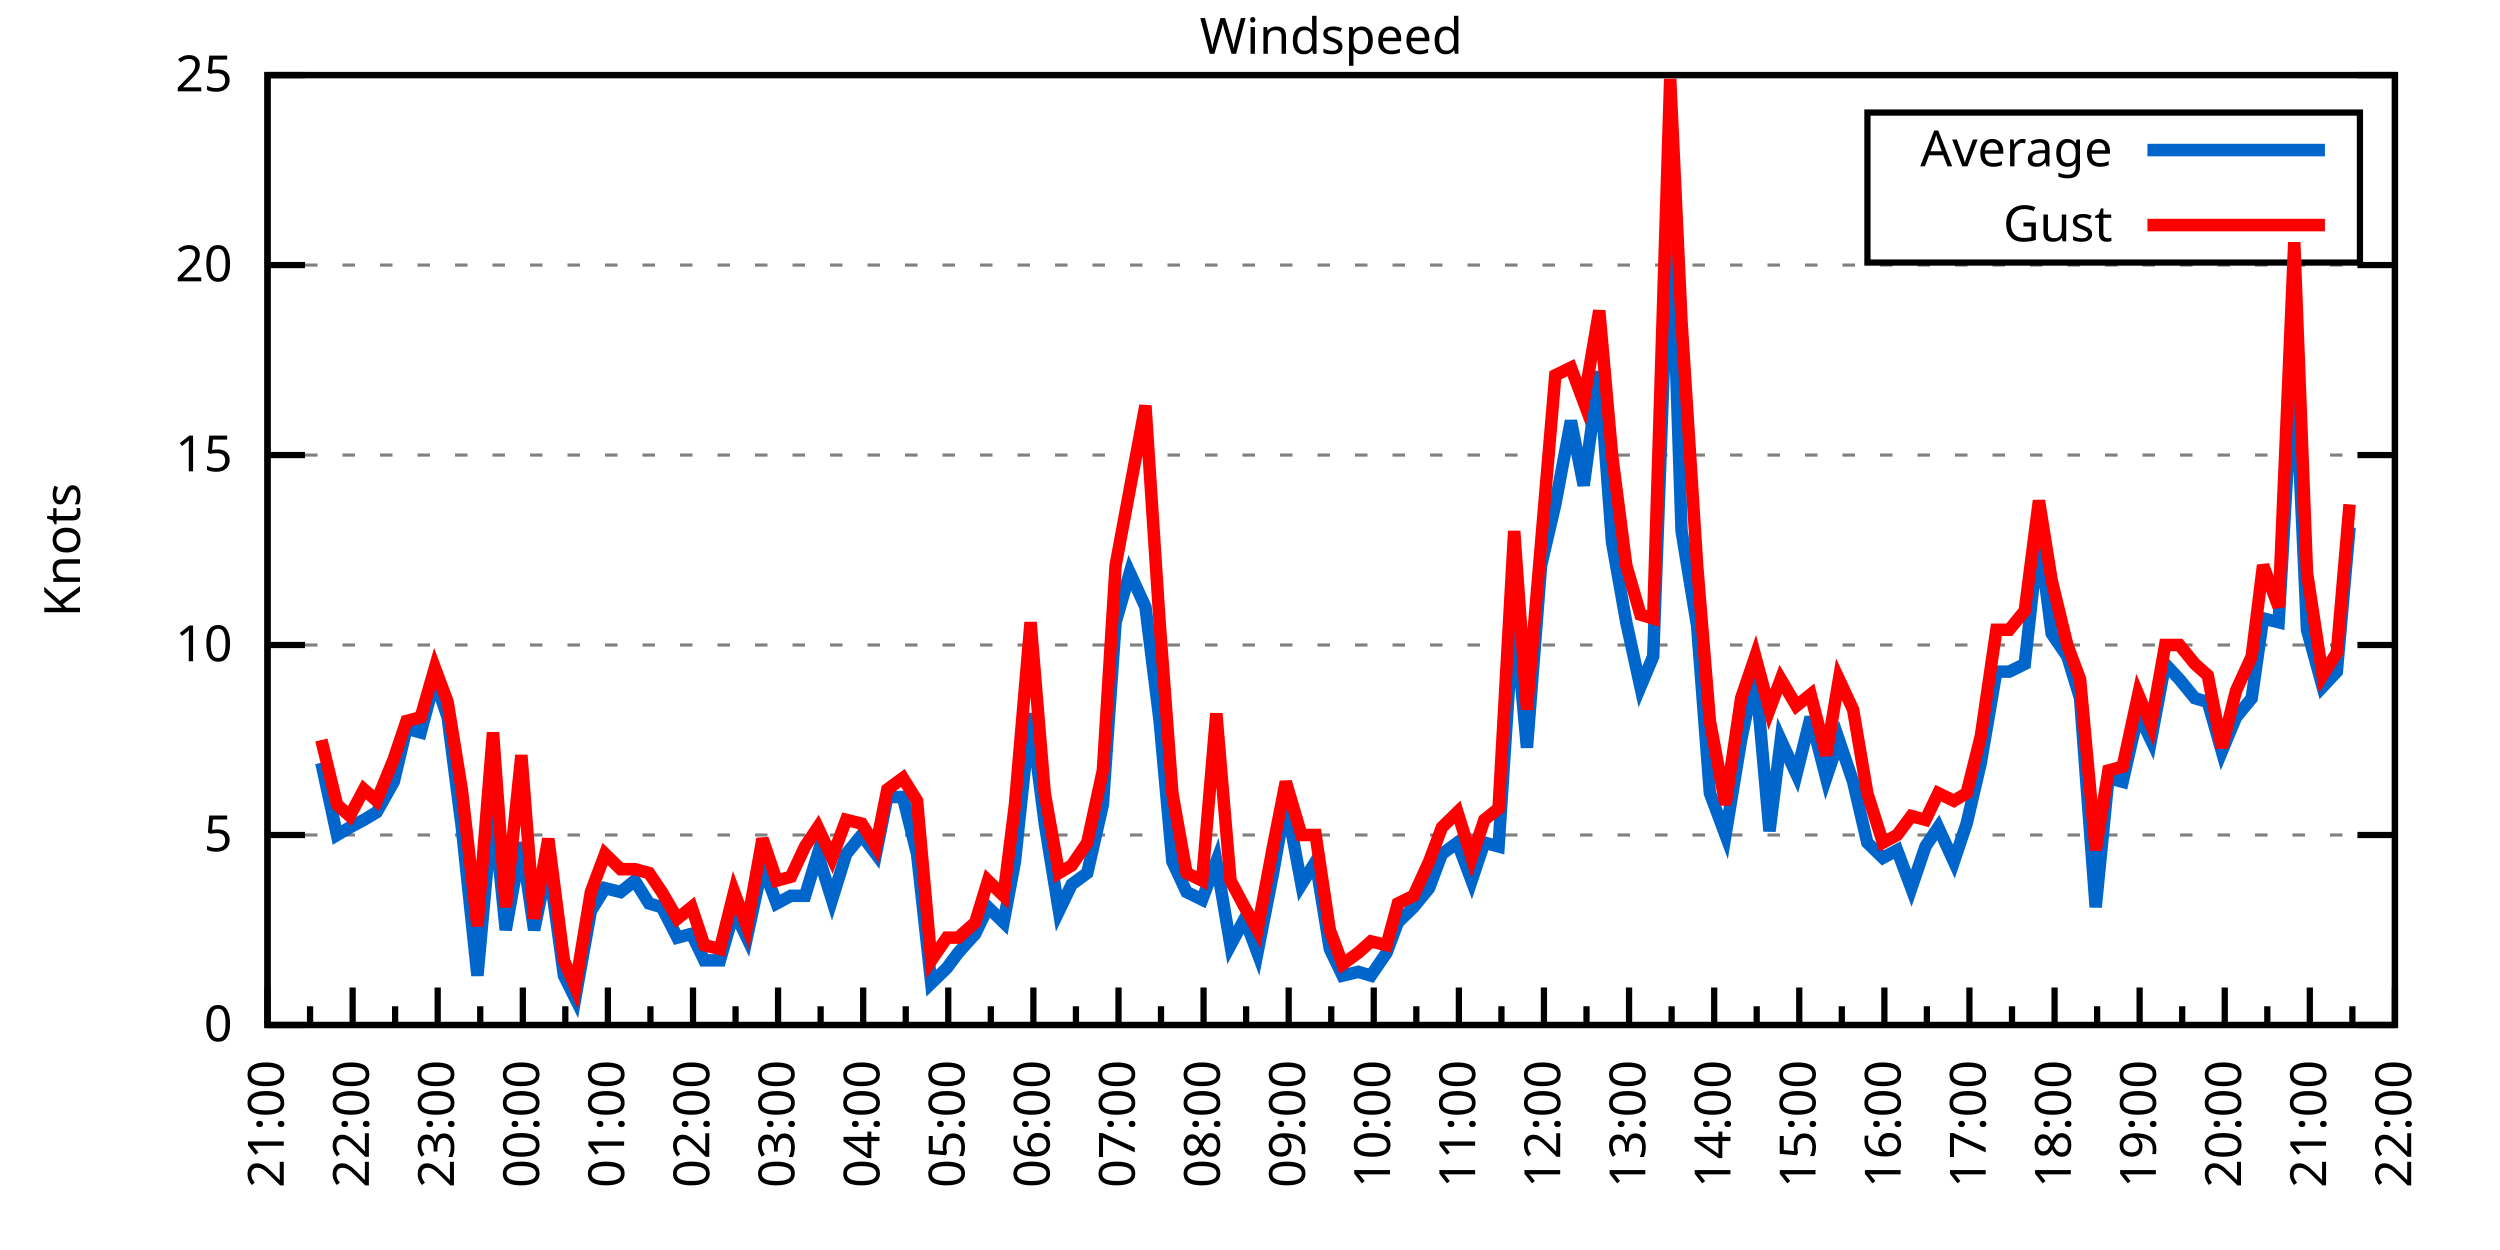
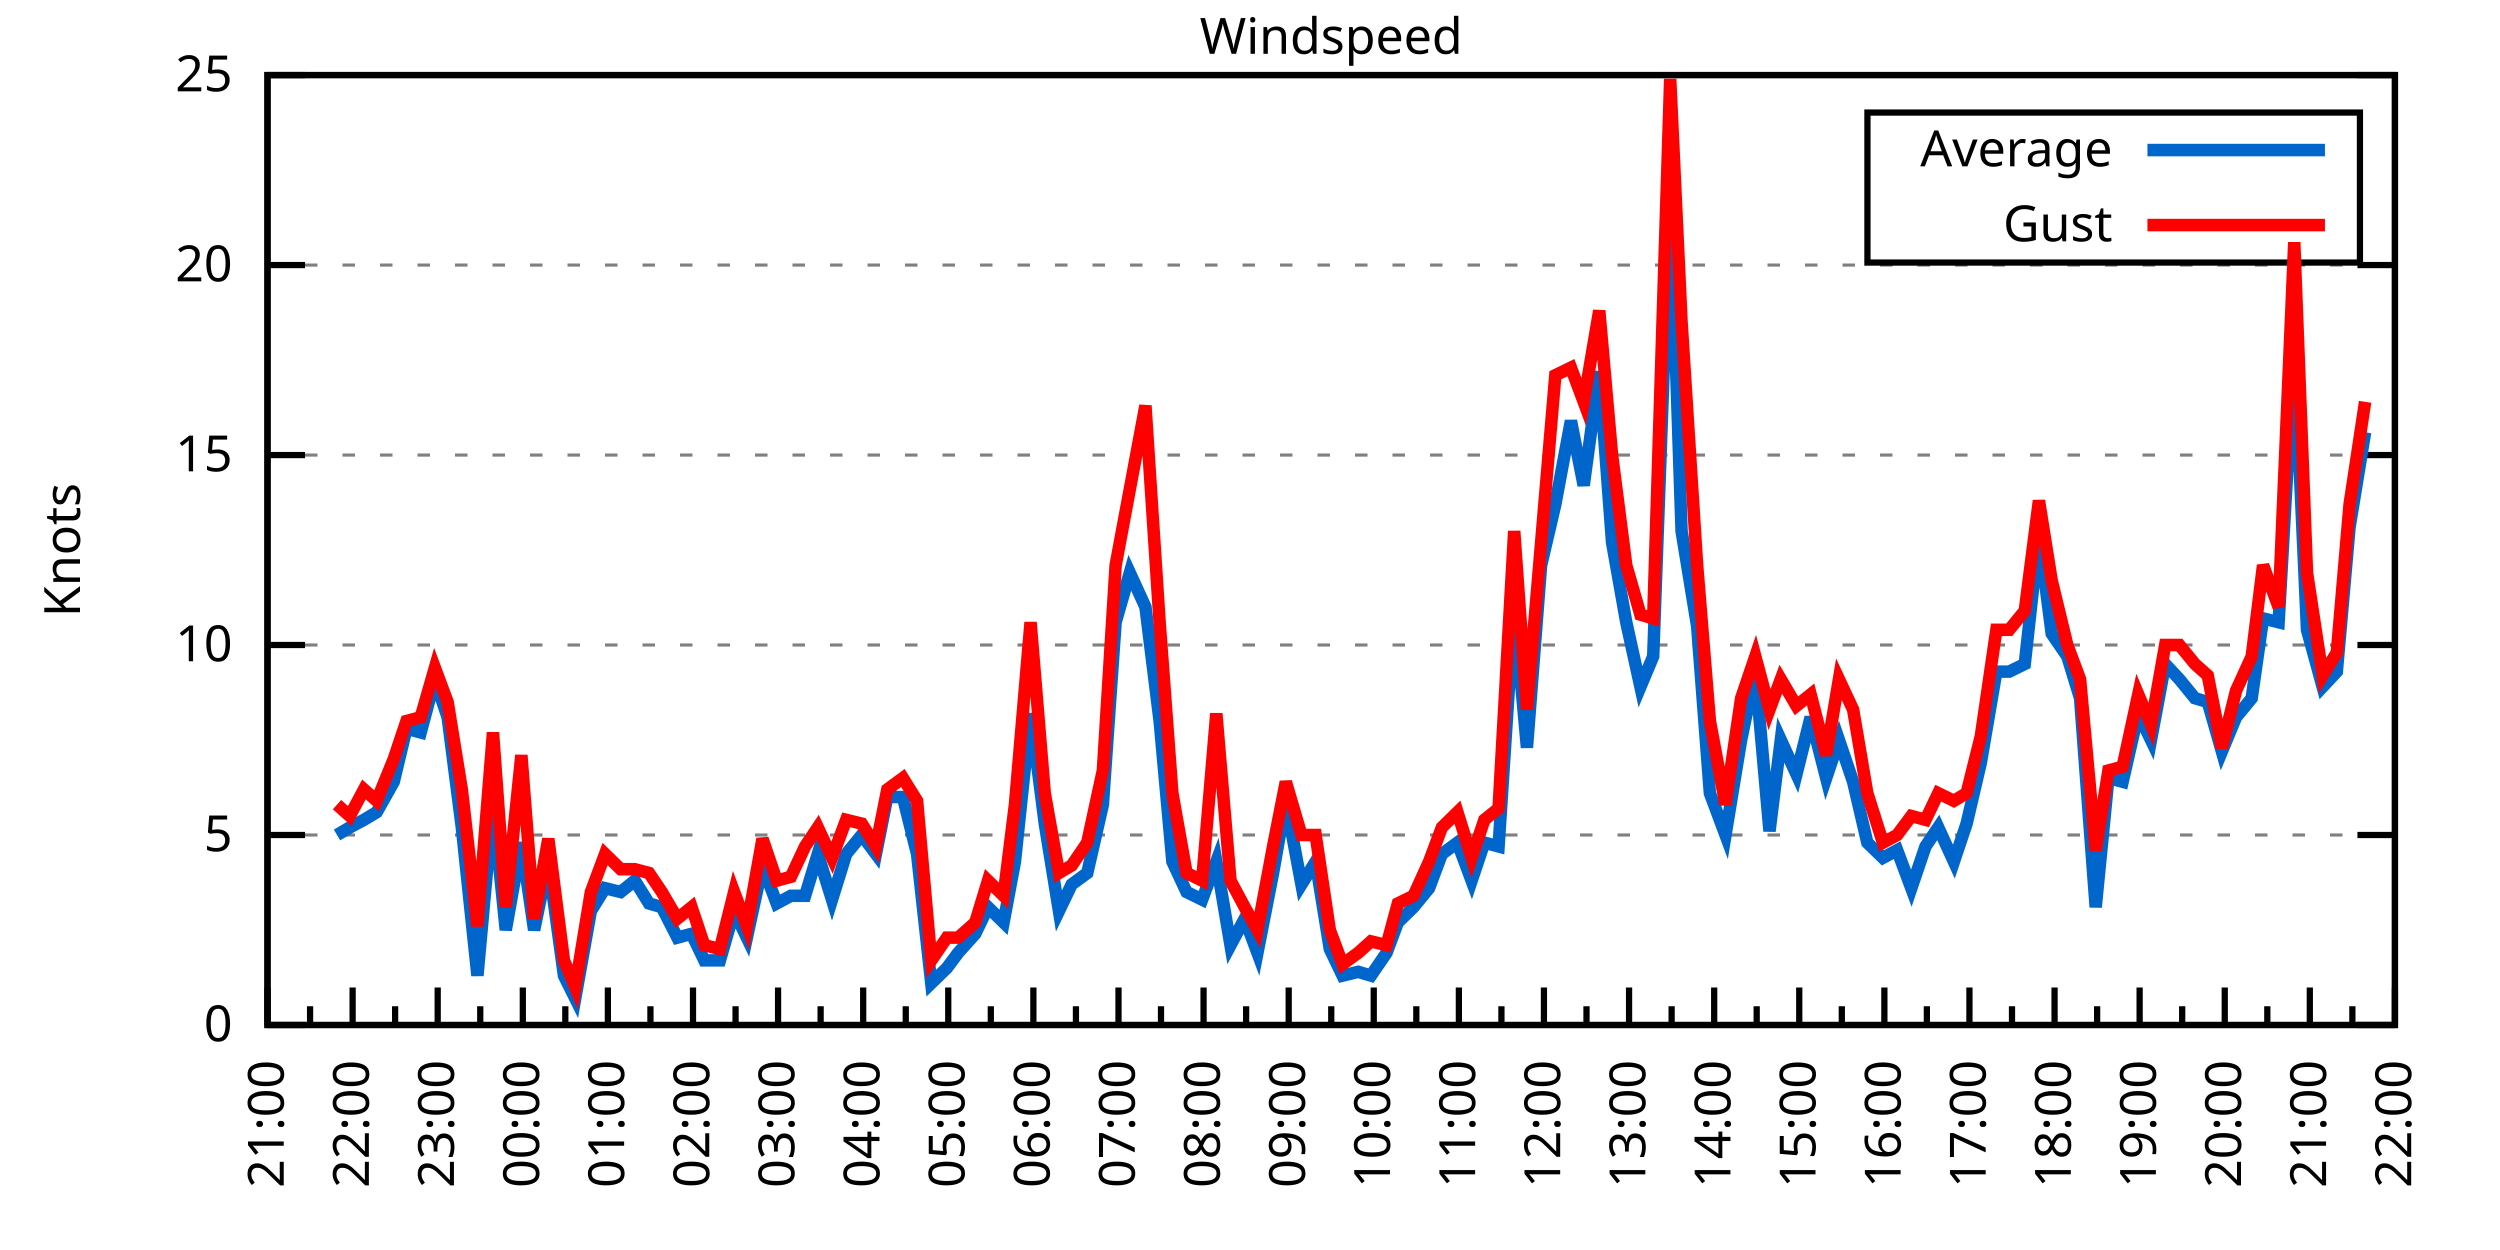
<svg xmlns="http://www.w3.org/2000/svg" xmlns:xlink="http://www.w3.org/1999/xlink" width="400" height="200" viewBox="0 0 400 200">
  <g id="gnuplot_canvas">
    <rect x="0" y="0" width="400" height="200" fill="none" />
    <defs>
      <circle id="gpDot" r="0.5" stroke-width="0.5" stroke="currentColor" />
      <path id="gpPt0" stroke-width="0.333" stroke="currentColor" d="M-1,0 h2 M0,-1 v2" />
      <path id="gpPt1" stroke-width="0.333" stroke="currentColor" d="M-1,-1 L1,1 M1,-1 L-1,1" />
      <path id="gpPt2" stroke-width="0.333" stroke="currentColor" d="M-1,0 L1,0 M0,-1 L0,1 M-1,-1 L1,1 M-1,1 L1,-1" />
      <rect id="gpPt3" stroke-width="0.333" stroke="currentColor" x="-1" y="-1" width="2" height="2" />
      <rect id="gpPt4" stroke-width="0.333" stroke="currentColor" fill="currentColor" x="-1" y="-1" width="2" height="2" />
      <circle id="gpPt5" stroke-width="0.333" stroke="currentColor" cx="0" cy="0" r="1" />
      <use xlink:href="#gpPt5" id="gpPt6" fill="currentColor" stroke="none" />
      <path id="gpPt7" stroke-width="0.333" stroke="currentColor" d="M0,-1.33 L-1.33,0.67 L1.33,0.67 z" />
      <use xlink:href="#gpPt7" id="gpPt8" fill="currentColor" stroke="none" />
      <use xlink:href="#gpPt7" id="gpPt9" stroke="currentColor" transform="rotate(180)" />
      <use xlink:href="#gpPt9" id="gpPt10" fill="currentColor" stroke="none" />
      <use xlink:href="#gpPt3" id="gpPt11" stroke="currentColor" transform="rotate(45)" />
      <use xlink:href="#gpPt11" id="gpPt12" fill="currentColor" stroke="none" />
      <path id="gpPt13" stroke-width="0.333" stroke="currentColor" d="M0,1.330 L1.265,0.411 L0.782,-1.067 L-0.782,-1.076 L-1.265,0.411 z" />
      <use xlink:href="#gpPt13" id="gpPt14" fill="currentColor" stroke="none" />
      <filter id="textbox" filterUnits="objectBoundingBox" x="0" y="0" height="1" width="1">
        <feFlood flood-color="white" flood-opacity="1" result="bgnd" />
        <feComposite in="SourceGraphic" in2="bgnd" operator="atop" />
      </filter>
      <filter id="greybox" filterUnits="objectBoundingBox" x="0" y="0" height="1" width="1">
        <feFlood flood-color="lightgrey" flood-opacity="1" result="grey" />
        <feComposite in="SourceGraphic" in2="grey" operator="atop" />
      </filter>
    </defs>
    <g fill="none" color="white" stroke="currentColor" stroke-width="1.00" stroke-linecap="butt" stroke-linejoin="miter">
</g>
    <g fill="none" color="black" stroke="currentColor" stroke-width="1.00" stroke-linecap="butt" stroke-linejoin="miter">
      <g stroke="none" shape-rendering="crispEdges">
        <polygon fill="rgb(255, 255, 255)" points="42.80,164.00 383.18,164.00 383.18,12.02 42.80,12.02 " />
      </g>
    </g>
    <g fill="none" color="black" stroke="currentColor" stroke-width="1.00" stroke-linecap="butt" stroke-linejoin="miter">
</g>
    <g fill="none" color="black" stroke="black" stroke-width="0.50" stroke-linecap="butt" stroke-linejoin="miter">
</g>
    <g fill="none" color="gray" stroke="currentColor" stroke-width="0.50" stroke-linecap="butt" stroke-linejoin="miter">
      <path stroke="gray" stroke-dasharray="2,4" class="gridline" d="M42.80,164.00 L383.19,164.00  " />
    </g>
    <g fill="none" color="gray" stroke="gray" stroke-width="1.00" stroke-linecap="butt" stroke-linejoin="miter">
</g>
    <g fill="none" color="black" stroke="currentColor" stroke-width="1.00" stroke-linecap="butt" stroke-linejoin="miter">
      <path stroke="black" d="M42.80,164.00 L48.80,164.00 M383.19,164.00 L377.19,164.00  " />
      <g transform="translate(37.20,166.60)" stroke="none" fill="black" font-family="Sans" font-size="8.00" text-anchor="end">
        <text>
          <tspan font-family="Sans"> 0</tspan>
        </text>
      </g>
    </g>
    <g fill="none" color="black" stroke="currentColor" stroke-width="1.00" stroke-linecap="butt" stroke-linejoin="miter">
</g>
    <g fill="none" color="black" stroke="black" stroke-width="0.50" stroke-linecap="butt" stroke-linejoin="miter">
</g>
    <g fill="none" color="gray" stroke="currentColor" stroke-width="0.50" stroke-linecap="butt" stroke-linejoin="miter">
      <path stroke="gray" stroke-dasharray="2,4" class="gridline" d="M42.80,133.60 L383.19,133.60  " />
    </g>
    <g fill="none" color="gray" stroke="gray" stroke-width="1.00" stroke-linecap="butt" stroke-linejoin="miter">
</g>
    <g fill="none" color="black" stroke="currentColor" stroke-width="1.00" stroke-linecap="butt" stroke-linejoin="miter">
      <path stroke="black" d="M42.80,133.60 L48.80,133.60 M383.19,133.60 L377.19,133.60  " />
      <g transform="translate(37.20,136.20)" stroke="none" fill="black" font-family="Sans" font-size="8.00" text-anchor="end">
        <text>
          <tspan font-family="Sans"> 5</tspan>
        </text>
      </g>
    </g>
    <g fill="none" color="black" stroke="currentColor" stroke-width="1.00" stroke-linecap="butt" stroke-linejoin="miter">
</g>
    <g fill="none" color="black" stroke="black" stroke-width="0.50" stroke-linecap="butt" stroke-linejoin="miter">
</g>
    <g fill="none" color="gray" stroke="currentColor" stroke-width="0.50" stroke-linecap="butt" stroke-linejoin="miter">
      <path stroke="gray" stroke-dasharray="2,4" class="gridline" d="M42.80,103.20 L383.19,103.20  " />
    </g>
    <g fill="none" color="gray" stroke="gray" stroke-width="1.00" stroke-linecap="butt" stroke-linejoin="miter">
</g>
    <g fill="none" color="black" stroke="currentColor" stroke-width="1.00" stroke-linecap="butt" stroke-linejoin="miter">
      <path stroke="black" d="M42.80,103.20 L48.80,103.20 M383.19,103.20 L377.19,103.20  " />
      <g transform="translate(37.20,105.80)" stroke="none" fill="black" font-family="Sans" font-size="8.00" text-anchor="end">
        <text>
          <tspan font-family="Sans"> 10</tspan>
        </text>
      </g>
    </g>
    <g fill="none" color="black" stroke="currentColor" stroke-width="1.00" stroke-linecap="butt" stroke-linejoin="miter">
</g>
    <g fill="none" color="black" stroke="black" stroke-width="0.50" stroke-linecap="butt" stroke-linejoin="miter">
</g>
    <g fill="none" color="gray" stroke="currentColor" stroke-width="0.50" stroke-linecap="butt" stroke-linejoin="miter">
      <path stroke="gray" stroke-dasharray="2,4" class="gridline" d="M42.80,72.81 L383.19,72.81  " />
    </g>
    <g fill="none" color="gray" stroke="gray" stroke-width="1.00" stroke-linecap="butt" stroke-linejoin="miter">
</g>
    <g fill="none" color="black" stroke="currentColor" stroke-width="1.00" stroke-linecap="butt" stroke-linejoin="miter">
      <path stroke="black" d="M42.80,72.81 L48.80,72.81 M383.19,72.81 L377.19,72.81  " />
      <g transform="translate(37.20,75.41)" stroke="none" fill="black" font-family="Sans" font-size="8.00" text-anchor="end">
        <text>
          <tspan font-family="Sans"> 15</tspan>
        </text>
      </g>
    </g>
    <g fill="none" color="black" stroke="currentColor" stroke-width="1.00" stroke-linecap="butt" stroke-linejoin="miter">
</g>
    <g fill="none" color="black" stroke="black" stroke-width="0.50" stroke-linecap="butt" stroke-linejoin="miter">
</g>
    <g fill="none" color="gray" stroke="currentColor" stroke-width="0.50" stroke-linecap="butt" stroke-linejoin="miter">
      <path stroke="gray" stroke-dasharray="2,4" class="gridline" d="M42.80,42.41 L383.19,42.41  " />
    </g>
    <g fill="none" color="gray" stroke="gray" stroke-width="1.00" stroke-linecap="butt" stroke-linejoin="miter">
</g>
    <g fill="none" color="black" stroke="currentColor" stroke-width="1.00" stroke-linecap="butt" stroke-linejoin="miter">
      <path stroke="black" d="M42.80,42.41 L48.80,42.41 M383.19,42.41 L377.19,42.41  " />
      <g transform="translate(37.20,45.01)" stroke="none" fill="black" font-family="Sans" font-size="8.00" text-anchor="end">
        <text>
          <tspan font-family="Sans"> 20</tspan>
        </text>
      </g>
    </g>
    <g fill="none" color="black" stroke="currentColor" stroke-width="1.00" stroke-linecap="butt" stroke-linejoin="miter">
</g>
    <g fill="none" color="black" stroke="black" stroke-width="0.50" stroke-linecap="butt" stroke-linejoin="miter">
</g>
    <g fill="none" color="gray" stroke="currentColor" stroke-width="0.50" stroke-linecap="butt" stroke-linejoin="miter">
      <path stroke="gray" stroke-dasharray="2,4" class="gridline" d="M42.80,12.01 L383.19,12.01  " />
    </g>
    <g fill="none" color="gray" stroke="gray" stroke-width="1.00" stroke-linecap="butt" stroke-linejoin="miter">
</g>
    <g fill="none" color="black" stroke="currentColor" stroke-width="1.00" stroke-linecap="butt" stroke-linejoin="miter">
      <path stroke="black" d="M42.80,12.01 L48.80,12.01 M383.19,12.01 L377.19,12.01  " />
      <g transform="translate(37.20,14.61)" stroke="none" fill="black" font-family="Sans" font-size="8.00" text-anchor="end">
        <text>
          <tspan font-family="Sans"> 25</tspan>
        </text>
      </g>
    </g>
    <g fill="none" color="black" stroke="currentColor" stroke-width="1.00" stroke-linecap="butt" stroke-linejoin="miter">
      <path stroke="black" d="M42.80,164.00 L42.80,158.00  " />
      <g transform="translate(45.40,169.60) rotate(270)" stroke="none" fill="black" font-family="Sans" font-size="8.00" text-anchor="end">
        <text>
          <tspan font-family="Sans">21:00</tspan>
        </text>
      </g>
    </g>
    <g fill="none" color="black" stroke="currentColor" stroke-width="1.00" stroke-linecap="butt" stroke-linejoin="miter">
      <path stroke="black" d="M49.61,164.00 L49.61,161.00 M56.42,164.00 L56.42,158.00  " />
      <g transform="translate(59.02,169.60) rotate(270)" stroke="none" fill="black" font-family="Sans" font-size="8.00" text-anchor="end">
        <text>
          <tspan font-family="Sans">22:00</tspan>
        </text>
      </g>
    </g>
    <g fill="none" color="black" stroke="currentColor" stroke-width="1.00" stroke-linecap="butt" stroke-linejoin="miter">
      <path stroke="black" d="M63.22,164.00 L63.22,161.00 M70.03,164.00 L70.03,158.00  " />
      <g transform="translate(72.63,169.60) rotate(270)" stroke="none" fill="black" font-family="Sans" font-size="8.00" text-anchor="end">
        <text>
          <tspan font-family="Sans">23:00</tspan>
        </text>
      </g>
    </g>
    <g fill="none" color="black" stroke="currentColor" stroke-width="1.00" stroke-linecap="butt" stroke-linejoin="miter">
      <path stroke="black" d="M76.84,164.00 L76.84,161.00 M83.65,164.00 L83.65,158.00  " />
      <g transform="translate(86.25,169.60) rotate(270)" stroke="none" fill="black" font-family="Sans" font-size="8.00" text-anchor="end">
        <text>
          <tspan font-family="Sans">00:00</tspan>
        </text>
      </g>
    </g>
    <g fill="none" color="black" stroke="currentColor" stroke-width="1.00" stroke-linecap="butt" stroke-linejoin="miter">
      <path stroke="black" d="M90.45,164.00 L90.45,161.00 M97.26,164.00 L97.26,158.00  " />
      <g transform="translate(99.86,169.60) rotate(270)" stroke="none" fill="black" font-family="Sans" font-size="8.00" text-anchor="end">
        <text>
          <tspan font-family="Sans">01:00</tspan>
        </text>
      </g>
    </g>
    <g fill="none" color="black" stroke="currentColor" stroke-width="1.00" stroke-linecap="butt" stroke-linejoin="miter">
      <path stroke="black" d="M104.07,164.00 L104.07,161.00 M110.88,164.00 L110.88,158.00  " />
      <g transform="translate(113.48,169.60) rotate(270)" stroke="none" fill="black" font-family="Sans" font-size="8.00" text-anchor="end">
        <text>
          <tspan font-family="Sans">02:00</tspan>
        </text>
      </g>
    </g>
    <g fill="none" color="black" stroke="currentColor" stroke-width="1.00" stroke-linecap="butt" stroke-linejoin="miter">
      <path stroke="black" d="M117.69,164.00 L117.69,161.00 M124.49,164.00 L124.49,158.00  " />
      <g transform="translate(127.09,169.60) rotate(270)" stroke="none" fill="black" font-family="Sans" font-size="8.00" text-anchor="end">
        <text>
          <tspan font-family="Sans">03:00</tspan>
        </text>
      </g>
    </g>
    <g fill="none" color="black" stroke="currentColor" stroke-width="1.00" stroke-linecap="butt" stroke-linejoin="miter">
      <path stroke="black" d="M131.30,164.00 L131.30,161.00 M138.11,164.00 L138.11,158.00  " />
      <g transform="translate(140.71,169.60) rotate(270)" stroke="none" fill="black" font-family="Sans" font-size="8.00" text-anchor="end">
        <text>
          <tspan font-family="Sans">04:00</tspan>
        </text>
      </g>
    </g>
    <g fill="none" color="black" stroke="currentColor" stroke-width="1.00" stroke-linecap="butt" stroke-linejoin="miter">
      <path stroke="black" d="M144.92,164.00 L144.92,161.00 M151.72,164.00 L151.72,158.00  " />
      <g transform="translate(154.32,169.60) rotate(270)" stroke="none" fill="black" font-family="Sans" font-size="8.00" text-anchor="end">
        <text>
          <tspan font-family="Sans">05:00</tspan>
        </text>
      </g>
    </g>
    <g fill="none" color="black" stroke="currentColor" stroke-width="1.00" stroke-linecap="butt" stroke-linejoin="miter">
      <path stroke="black" d="M158.53,164.00 L158.53,161.00 M165.34,164.00 L165.34,158.00  " />
      <g transform="translate(167.94,169.60) rotate(270)" stroke="none" fill="black" font-family="Sans" font-size="8.00" text-anchor="end">
        <text>
          <tspan font-family="Sans">06:00</tspan>
        </text>
      </g>
    </g>
    <g fill="none" color="black" stroke="currentColor" stroke-width="1.00" stroke-linecap="butt" stroke-linejoin="miter">
      <path stroke="black" d="M172.15,164.00 L172.15,161.00 M178.96,164.00 L178.96,158.00  " />
      <g transform="translate(181.56,169.60) rotate(270)" stroke="none" fill="black" font-family="Sans" font-size="8.00" text-anchor="end">
        <text>
          <tspan font-family="Sans">07:00</tspan>
        </text>
      </g>
    </g>
    <g fill="none" color="black" stroke="currentColor" stroke-width="1.00" stroke-linecap="butt" stroke-linejoin="miter">
      <path stroke="black" d="M185.76,164.00 L185.76,161.00 M192.57,164.00 L192.57,158.00  " />
      <g transform="translate(195.17,169.60) rotate(270)" stroke="none" fill="black" font-family="Sans" font-size="8.00" text-anchor="end">
        <text>
          <tspan font-family="Sans">08:00</tspan>
        </text>
      </g>
    </g>
    <g fill="none" color="black" stroke="currentColor" stroke-width="1.00" stroke-linecap="butt" stroke-linejoin="miter">
      <path stroke="black" d="M199.38,164.00 L199.38,161.00 M206.19,164.00 L206.19,158.00  " />
      <g transform="translate(208.79,169.60) rotate(270)" stroke="none" fill="black" font-family="Sans" font-size="8.00" text-anchor="end">
        <text>
          <tspan font-family="Sans">09:00</tspan>
        </text>
      </g>
    </g>
    <g fill="none" color="black" stroke="currentColor" stroke-width="1.00" stroke-linecap="butt" stroke-linejoin="miter">
      <path stroke="black" d="M213.00,164.00 L213.00,161.00 M219.80,164.00 L219.80,158.00  " />
      <g transform="translate(222.40,169.60) rotate(270)" stroke="none" fill="black" font-family="Sans" font-size="8.00" text-anchor="end">
        <text>
          <tspan font-family="Sans">10:00</tspan>
        </text>
      </g>
    </g>
    <g fill="none" color="black" stroke="currentColor" stroke-width="1.00" stroke-linecap="butt" stroke-linejoin="miter">
      <path stroke="black" d="M226.61,164.00 L226.61,161.00 M233.42,164.00 L233.42,158.00  " />
      <g transform="translate(236.02,169.60) rotate(270)" stroke="none" fill="black" font-family="Sans" font-size="8.00" text-anchor="end">
        <text>
          <tspan font-family="Sans">11:00</tspan>
        </text>
      </g>
    </g>
    <g fill="none" color="black" stroke="currentColor" stroke-width="1.00" stroke-linecap="butt" stroke-linejoin="miter">
      <path stroke="black" d="M240.23,164.00 L240.23,161.00 M247.03,164.00 L247.03,158.00  " />
      <g transform="translate(249.63,169.60) rotate(270)" stroke="none" fill="black" font-family="Sans" font-size="8.00" text-anchor="end">
        <text>
          <tspan font-family="Sans">12:00</tspan>
        </text>
      </g>
    </g>
    <g fill="none" color="black" stroke="currentColor" stroke-width="1.00" stroke-linecap="butt" stroke-linejoin="miter">
      <path stroke="black" d="M253.84,164.00 L253.84,161.00 M260.65,164.00 L260.65,158.00  " />
      <g transform="translate(263.25,169.60) rotate(270)" stroke="none" fill="black" font-family="Sans" font-size="8.00" text-anchor="end">
        <text>
          <tspan font-family="Sans">13:00</tspan>
        </text>
      </g>
    </g>
    <g fill="none" color="black" stroke="currentColor" stroke-width="1.00" stroke-linecap="butt" stroke-linejoin="miter">
      <path stroke="black" d="M267.46,164.00 L267.46,161.00 M274.27,164.00 L274.27,158.00  " />
      <g transform="translate(276.87,169.60) rotate(270)" stroke="none" fill="black" font-family="Sans" font-size="8.00" text-anchor="end">
        <text>
          <tspan font-family="Sans">14:00</tspan>
        </text>
      </g>
    </g>
    <g fill="none" color="black" stroke="currentColor" stroke-width="1.00" stroke-linecap="butt" stroke-linejoin="miter">
      <path stroke="black" d="M281.07,164.00 L281.07,161.00 M287.88,164.00 L287.88,158.00  " />
      <g transform="translate(290.48,169.60) rotate(270)" stroke="none" fill="black" font-family="Sans" font-size="8.00" text-anchor="end">
        <text>
          <tspan font-family="Sans">15:00</tspan>
        </text>
      </g>
    </g>
    <g fill="none" color="black" stroke="currentColor" stroke-width="1.00" stroke-linecap="butt" stroke-linejoin="miter">
      <path stroke="black" d="M294.69,164.00 L294.69,161.00 M301.50,164.00 L301.50,158.00  " />
      <g transform="translate(304.10,169.60) rotate(270)" stroke="none" fill="black" font-family="Sans" font-size="8.00" text-anchor="end">
        <text>
          <tspan font-family="Sans">16:00</tspan>
        </text>
      </g>
    </g>
    <g fill="none" color="black" stroke="currentColor" stroke-width="1.00" stroke-linecap="butt" stroke-linejoin="miter">
      <path stroke="black" d="M308.30,164.00 L308.30,161.00 M315.11,164.00 L315.11,158.00  " />
      <g transform="translate(317.71,169.60) rotate(270)" stroke="none" fill="black" font-family="Sans" font-size="8.00" text-anchor="end">
        <text>
          <tspan font-family="Sans">17:00</tspan>
        </text>
      </g>
    </g>
    <g fill="none" color="black" stroke="currentColor" stroke-width="1.00" stroke-linecap="butt" stroke-linejoin="miter">
      <path stroke="black" d="M321.92,164.00 L321.92,161.00 M328.73,164.00 L328.73,158.00  " />
      <g transform="translate(331.33,169.60) rotate(270)" stroke="none" fill="black" font-family="Sans" font-size="8.00" text-anchor="end">
        <text>
          <tspan font-family="Sans">18:00</tspan>
        </text>
      </g>
    </g>
    <g fill="none" color="black" stroke="currentColor" stroke-width="1.00" stroke-linecap="butt" stroke-linejoin="miter">
      <path stroke="black" d="M335.54,164.00 L335.54,161.00 M342.34,164.00 L342.34,158.00  " />
      <g transform="translate(344.94,169.60) rotate(270)" stroke="none" fill="black" font-family="Sans" font-size="8.00" text-anchor="end">
        <text>
          <tspan font-family="Sans">19:00</tspan>
        </text>
      </g>
    </g>
    <g fill="none" color="black" stroke="currentColor" stroke-width="1.00" stroke-linecap="butt" stroke-linejoin="miter">
      <path stroke="black" d="M349.15,164.00 L349.15,161.00 M355.96,164.00 L355.96,158.00  " />
      <g transform="translate(358.56,169.60) rotate(270)" stroke="none" fill="black" font-family="Sans" font-size="8.00" text-anchor="end">
        <text>
          <tspan font-family="Sans">20:00</tspan>
        </text>
      </g>
    </g>
    <g fill="none" color="black" stroke="currentColor" stroke-width="1.00" stroke-linecap="butt" stroke-linejoin="miter">
      <path stroke="black" d="M362.77,164.00 L362.77,161.00 M369.57,164.00 L369.57,158.00  " />
      <g transform="translate(372.17,169.60) rotate(270)" stroke="none" fill="black" font-family="Sans" font-size="8.00" text-anchor="end">
        <text>
          <tspan font-family="Sans">21:00</tspan>
        </text>
      </g>
    </g>
    <g fill="none" color="black" stroke="currentColor" stroke-width="1.00" stroke-linecap="butt" stroke-linejoin="miter">
      <path stroke="black" d="M376.38,164.00 L376.38,161.00 M383.19,164.00 L383.19,158.00  " />
      <g transform="translate(385.79,169.60) rotate(270)" stroke="none" fill="black" font-family="Sans" font-size="8.00" text-anchor="end">
        <text>
          <tspan font-family="Sans">22:00</tspan>
        </text>
      </g>
    </g>
    <g fill="none" color="black" stroke="currentColor" stroke-width="1.00" stroke-linecap="butt" stroke-linejoin="miter">
</g>
    <g fill="none" color="black" stroke="currentColor" stroke-width="1.00" stroke-linecap="butt" stroke-linejoin="miter">
      <path stroke="black" d="M42.80,12.01 L42.80,164.00 L383.19,164.00 L383.19,12.01 L42.80,12.01 Z  " />
    </g>
    <g fill="none" color="black" stroke="currentColor" stroke-width="1.00" stroke-linecap="butt" stroke-linejoin="miter">
      <g transform="translate(12.80,88.01) rotate(270)" stroke="none" fill="black" font-family="Sans" font-size="8.00" text-anchor="middle">
        <text>
          <tspan font-family="Sans">Knots</tspan>
        </text>
      </g>
    </g>
    <g fill="none" color="black" stroke="currentColor" stroke-width="1.00" stroke-linecap="butt" stroke-linejoin="miter">
</g>
    <g fill="none" color="black" stroke="currentColor" stroke-width="1.00" stroke-linecap="butt" stroke-linejoin="miter">
      <path stroke="black" d="M298.79,42.01 L298.79,18.01 L377.59,18.01 L377.59,42.01 L298.79,42.01 Z  " />
    </g>
    <g id="Windspeed_plot_1">
      <g fill="none" color="white" stroke="black" stroke-width="2.00" stroke-linecap="butt" stroke-linejoin="miter">
</g>
      <g fill="none" color="black" stroke="currentColor" stroke-width="2.00" stroke-linecap="butt" stroke-linejoin="miter">
        <g transform="translate(337.99,26.61)" stroke="none" fill="black" font-family="Sans" font-size="8.00" text-anchor="end">
          <text>
            <tspan font-family="Sans">Average</tspan>
          </text>
        </g>
      </g>
      <g fill="none" color="black" stroke="currentColor" stroke-width="2.00" stroke-linecap="butt" stroke-linejoin="miter">
-         <path stroke="rgb(  0, 102, 204)" d="M343.59,24.01 L371.99,24.01 M51.42,122.05 L53.92,133.60 L55.96,132.39 L58.23,131.17 L60.27,129.95 L63.00,125.09   L65.04,116.58 L67.31,117.19 L69.58,108.68 L71.62,114.76 L73.89,132.39 L76.39,156.10 L78.88,128.74 L80.92,148.80   L83.42,134.82 L85.46,148.80 L87.73,137.86 L90.23,156.10 L92.04,159.74 L94.54,145.76 L96.81,142.11 L99.30,142.72   L101.57,140.90 L103.84,144.55 L105.89,145.15 L108.38,150.02 L110.65,149.41 L112.69,153.66 L115.19,153.66 L117.46,145.76   L119.50,150.02 L122.00,138.47 L124.27,144.55 L126.54,143.33 L128.81,143.33 L130.85,136.64 L133.12,143.94 L135.39,136.64   L137.88,133.60 L140.15,136.64 L141.97,127.52 L144.46,127.52 L146.73,136.64 L149.00,157.31 L151.50,154.88 L153.31,152.45   L156.04,149.41 L158.08,145.15 L160.57,147.59 L162.39,137.86 L164.89,114.15 L167.16,131.78 L169.43,145.76 L171.47,141.51   L173.96,139.68 L176.46,128.74 L178.50,99.56 L180.77,91.65 L183.27,97.12 L185.54,115.36 L187.58,137.86 L189.85,142.72   L192.34,143.94 L194.61,137.86 L196.88,151.23 L199.15,146.98 L201.19,152.45 L203.69,139.68 L205.73,128.13 L208.23,141.51   L210.50,137.86 L212.77,151.84 L214.81,156.10 L217.31,155.49 L219.35,156.10 L221.85,152.45 L223.66,147.59 L226.16,145.15   L228.65,142.11 L230.70,136.64 L233.19,134.82 L235.46,140.90 L237.50,134.82 L239.77,135.43 L242.27,97.12 L244.31,119.62   L246.58,90.44 L248.85,80.71 L251.35,67.33 L253.39,77.67 L255.88,59.43 L257.93,86.79 L260.20,99.56 L262.47,109.89   L264.51,105.03 L267.23,30.86 L269.05,84.97 L271.54,100.16 L273.58,126.91 L276.08,133.60 L278.58,118.40 L280.85,107.46   L283.12,132.99 L284.93,118.40 L287.43,123.87 L289.70,114.76 L292.19,124.48 L294.23,118.40 L296.50,125.09 L298.77,134.82   L301.27,137.25 L303.54,136.03 L305.81,142.11 L308.08,135.43 L310.12,132.39 L312.62,137.86 L314.66,131.78 L316.93,122.05   L319.42,107.46 L321.47,107.46 L323.96,106.24 L326.23,85.57 L328.27,101.38 L330.77,105.03 L332.81,111.72 L335.31,145.15   L337.35,124.48 L339.62,125.09 L342.12,114.15 L344.16,118.40 L346.43,106.24 L348.70,108.68 L351.19,111.72 L353.24,112.32   L355.50,120.23 L357.77,114.76 L360.27,111.72 L362.09,98.95 L364.58,99.56 L367.08,55.78 L369.12,100.77 L371.62,109.89   L373.89,107.46 L375.93,84.36  " />
+         <path stroke="rgb(  0, 102, 204)" d="M343.59,24.01 L371.99,24.01 M53.92,133.60 L55.96,132.39 L58.23,131.17 L60.27,129.95 L63.00,125.09 L65.04,116.58   L67.31,117.19 L69.58,108.68 L71.62,114.76 L73.89,132.39 L76.39,156.10 L78.88,128.74 L80.92,148.80 L83.42,134.82   L85.46,148.80 L87.73,137.86 L90.23,156.10 L92.04,159.74 L94.54,145.76 L96.81,142.11 L99.30,142.72 L101.57,140.90   L103.84,144.55 L105.89,145.15 L108.38,150.02 L110.65,149.41 L112.69,153.66 L115.19,153.66 L117.46,145.76 L119.50,150.02   L122.00,138.47 L124.27,144.55 L126.54,143.33 L128.81,143.33 L130.85,136.64 L133.12,143.94 L135.39,136.64 L137.88,133.60   L140.15,136.64 L141.97,127.52 L144.46,127.52 L146.73,136.64 L149.00,157.31 L151.50,154.88 L153.31,152.45 L156.04,149.41   L158.08,145.15 L160.57,147.59 L162.39,137.86 L164.89,114.15 L167.16,131.78 L169.43,145.76 L171.47,141.51 L173.96,139.68   L176.46,128.74 L178.50,99.56 L180.77,91.65 L183.27,97.12 L185.54,115.36 L187.58,137.86 L189.85,142.72 L192.34,143.94   L194.61,137.86 L196.88,151.23 L199.15,146.98 L201.19,152.45 L203.69,139.68 L205.73,128.13 L208.23,141.51 L210.50,137.86   L212.77,151.84 L214.81,156.10 L217.31,155.49 L219.35,156.10 L221.85,152.45 L223.66,147.59 L226.16,145.15 L228.65,142.11   L230.70,136.64 L233.19,134.82 L235.46,140.90 L237.50,134.82 L239.77,135.43 L242.27,97.12 L244.31,119.62 L246.58,90.44   L248.85,80.71 L251.35,67.33 L253.39,77.67 L255.88,59.43 L257.93,86.79 L260.20,99.56 L262.47,109.89 L264.51,105.03   L267.23,30.86 L269.05,84.97 L271.54,100.16 L273.58,126.91 L276.08,133.60 L278.58,118.40 L280.85,107.46 L283.12,132.99   L284.93,118.40 L287.43,123.87 L289.70,114.76 L292.19,124.48 L294.23,118.40 L296.50,125.09 L298.77,134.82 L301.27,137.25   L303.54,136.03 L305.81,142.11 L308.08,135.43 L310.12,132.39 L312.62,137.86 L314.66,131.78 L316.93,122.05 L319.42,107.46   L321.47,107.46 L323.96,106.24 L326.23,85.57 L328.27,101.38 L330.77,105.03 L332.81,111.72 L335.31,145.15 L337.35,124.48   L339.62,125.09 L342.12,114.15 L344.16,118.40 L346.43,106.24 L348.70,108.68 L351.19,111.72 L353.24,112.32 L355.50,120.23   L357.77,114.76 L360.27,111.72 L362.09,98.95 L364.58,99.56 L367.08,55.78 L369.12,100.77 L371.62,109.89 L373.89,107.46   L375.93,84.36 L378.42,69.16  " />
      </g>
    </g>
    <g id="Windspeed_plot_2">
      <g fill="none" color="black" stroke="currentColor" stroke-width="2.00" stroke-linecap="butt" stroke-linejoin="miter">
        <g transform="translate(337.99,38.61)" stroke="none" fill="black" font-family="Sans" font-size="8.00" text-anchor="end">
          <text>
            <tspan font-family="Sans">Gust</tspan>
          </text>
        </g>
      </g>
      <g fill="none" color="black" stroke="currentColor" stroke-width="2.00" stroke-linecap="butt" stroke-linejoin="miter">
-         <path stroke="rgb(255,   0,   0)" d="M343.59,36.01 L371.99,36.01 M51.42,118.40 L53.92,128.74 L55.96,130.56 L58.23,126.31 L60.27,128.13 L63.00,121.44   L65.04,115.36 L67.31,114.76 L69.58,106.85 L71.62,112.32 L73.89,126.31 L76.39,148.19 L78.88,117.19 L80.92,145.15   L83.42,120.83 L85.46,146.98 L87.73,134.21 L90.23,153.66 L92.04,157.92 L94.54,142.72 L96.81,136.64 L99.30,139.07   L101.57,139.07 L103.84,139.68 L105.89,142.72 L108.38,146.98 L110.65,145.15 L112.69,151.23 L115.19,151.84 L117.46,142.72   L119.50,148.19 L122.00,134.21 L124.27,140.90 L126.54,140.29 L128.81,135.43 L130.85,132.39 L133.12,137.25 L135.39,131.17   L137.88,131.78 L140.15,135.43 L141.97,126.31 L144.46,124.48 L146.73,128.13 L149.00,153.66 L151.50,150.02 L153.31,150.02   L156.04,147.59 L158.08,140.90 L160.57,143.33 L162.39,128.74 L164.89,99.56 L167.16,126.91 L169.43,139.68 L171.47,138.47   L173.96,134.82 L176.46,123.27 L178.50,90.44 L180.77,78.28 L183.27,64.90 L185.54,99.56 L187.58,126.91 L189.85,139.68   L192.34,140.90 L194.61,114.15 L196.88,140.90 L199.15,145.15 L201.19,148.80 L203.69,135.43 L205.73,125.09 L208.23,133.60   L210.50,133.60 L212.77,148.80 L214.81,154.27 L217.31,152.45 L219.35,150.62 L221.85,151.23 L223.66,144.55 L226.16,143.33   L228.65,137.86 L230.70,132.39 L233.19,129.95 L235.46,137.25 L237.50,131.17 L239.77,129.35 L242.27,84.97 L244.31,113.54   L246.58,86.79 L248.85,60.04 L251.35,58.82 L253.39,64.29 L255.88,49.70 L257.93,72.81 L260.20,90.44 L262.47,98.34   L264.51,98.95 L267.23,12.62 L269.05,51.53 L271.54,90.44 L273.58,115.36 L276.08,128.74 L278.58,111.72 L280.85,105.03   L283.12,113.54 L284.93,108.68 L287.43,112.93 L289.70,111.11 L292.19,120.83 L294.23,108.68 L296.50,113.54 L298.77,126.91   L301.27,134.82 L303.54,133.60 L305.81,130.56 L308.08,131.17 L310.12,126.91 L312.62,128.13 L314.66,126.91 L316.93,117.80   L319.42,100.77 L321.47,100.77 L323.96,97.73 L326.23,80.10 L328.27,92.87 L330.77,103.20 L332.81,108.68 L335.31,136.03   L337.35,123.27 L339.62,122.66 L342.12,111.11 L344.16,115.97 L346.43,103.20 L348.70,103.20 L351.19,106.24 L353.24,108.07   L355.50,119.62 L357.77,110.50 L360.27,105.03 L362.09,90.44 L364.58,97.12 L367.08,38.76 L369.12,91.65 L371.62,108.07   L373.89,104.42 L375.93,80.71  " />
+         <path stroke="rgb(255,   0,   0)" d="M343.59,36.01 L371.99,36.01 M53.92,128.74 L55.96,130.56 L58.23,126.31 L60.27,128.13 L63.00,121.44 L65.04,115.36   L67.31,114.76 L69.58,106.85 L71.62,112.32 L73.89,126.31 L76.39,148.19 L78.88,117.19 L80.92,145.15 L83.42,120.83   L85.46,146.98 L87.73,134.21 L90.23,153.66 L92.04,157.92 L94.54,142.72 L96.81,136.64 L99.30,139.07 L101.57,139.07   L103.84,139.68 L105.89,142.72 L108.38,146.98 L110.65,145.15 L112.69,151.23 L115.19,151.84 L117.46,142.72 L119.50,148.19   L122.00,134.21 L124.27,140.90 L126.54,140.29 L128.81,135.43 L130.85,132.39 L133.12,137.25 L135.39,131.17 L137.88,131.78   L140.15,135.43 L141.97,126.31 L144.46,124.48 L146.73,128.13 L149.00,153.66 L151.50,150.02 L153.31,150.02 L156.04,147.59   L158.08,140.90 L160.57,143.33 L162.39,128.74 L164.89,99.56 L167.16,126.91 L169.43,139.68 L171.47,138.47 L173.96,134.82   L176.46,123.27 L178.50,90.44 L180.77,78.28 L183.27,64.90 L185.54,99.56 L187.58,126.91 L189.85,139.68 L192.34,140.90   L194.61,114.15 L196.88,140.90 L199.15,145.15 L201.19,148.80 L203.69,135.43 L205.73,125.09 L208.23,133.60 L210.50,133.60   L212.77,148.80 L214.81,154.27 L217.31,152.45 L219.35,150.62 L221.85,151.23 L223.66,144.55 L226.16,143.33 L228.65,137.86   L230.70,132.39 L233.19,129.95 L235.46,137.25 L237.50,131.17 L239.77,129.35 L242.27,84.97 L244.31,113.54 L246.58,86.79   L248.85,60.04 L251.35,58.82 L253.39,64.29 L255.88,49.70 L257.93,72.81 L260.20,90.44 L262.47,98.34 L264.51,98.95   L267.23,12.62 L269.05,51.53 L271.54,90.44 L273.58,115.36 L276.08,128.74 L278.58,111.72 L280.85,105.03 L283.12,113.54   L284.93,108.68 L287.43,112.93 L289.70,111.11 L292.19,120.83 L294.23,108.68 L296.50,113.54 L298.77,126.91 L301.27,134.82   L303.54,133.60 L305.81,130.56 L308.08,131.17 L310.12,126.91 L312.62,128.13 L314.66,126.91 L316.93,117.80 L319.42,100.77   L321.47,100.77 L323.96,97.73 L326.23,80.10 L328.27,92.87 L330.77,103.20 L332.81,108.68 L335.31,136.03 L337.35,123.27   L339.62,122.66 L342.12,111.11 L344.16,115.97 L346.43,103.20 L348.70,103.20 L351.19,106.24 L353.24,108.07 L355.50,119.62   L357.77,110.50 L360.27,105.03 L362.09,90.44 L364.58,97.12 L367.08,38.76 L369.12,91.65 L371.62,108.07 L373.89,104.42   L375.93,80.71 L378.42,64.29  " />
      </g>
    </g>
    <g fill="none" color="black" stroke="currentColor" stroke-width="2.00" stroke-linecap="butt" stroke-linejoin="miter">
</g>
    <g fill="none" color="black" stroke="black" stroke-width="1.00" stroke-linecap="butt" stroke-linejoin="miter">
</g>
    <g fill="none" color="black" stroke="currentColor" stroke-width="1.00" stroke-linecap="butt" stroke-linejoin="miter">
      <path stroke="black" d="M42.80,12.01 L42.80,164.00 L383.19,164.00 L383.19,12.01 L42.80,12.01 Z  " />
    </g>
    <g fill="none" color="black" stroke="currentColor" stroke-width="1.00" stroke-linecap="butt" stroke-linejoin="miter">
      <g transform="translate(212.99,8.61)" stroke="none" fill="black" font-family="Sans" font-size="8.00" text-anchor="middle">
        <text>
          <tspan font-family="Sans">Windspeed</tspan>
        </text>
      </g>
    </g>
    <g fill="none" color="black" stroke="currentColor" stroke-width="1.00" stroke-linecap="butt" stroke-linejoin="miter">
</g>
  </g>
</svg>
